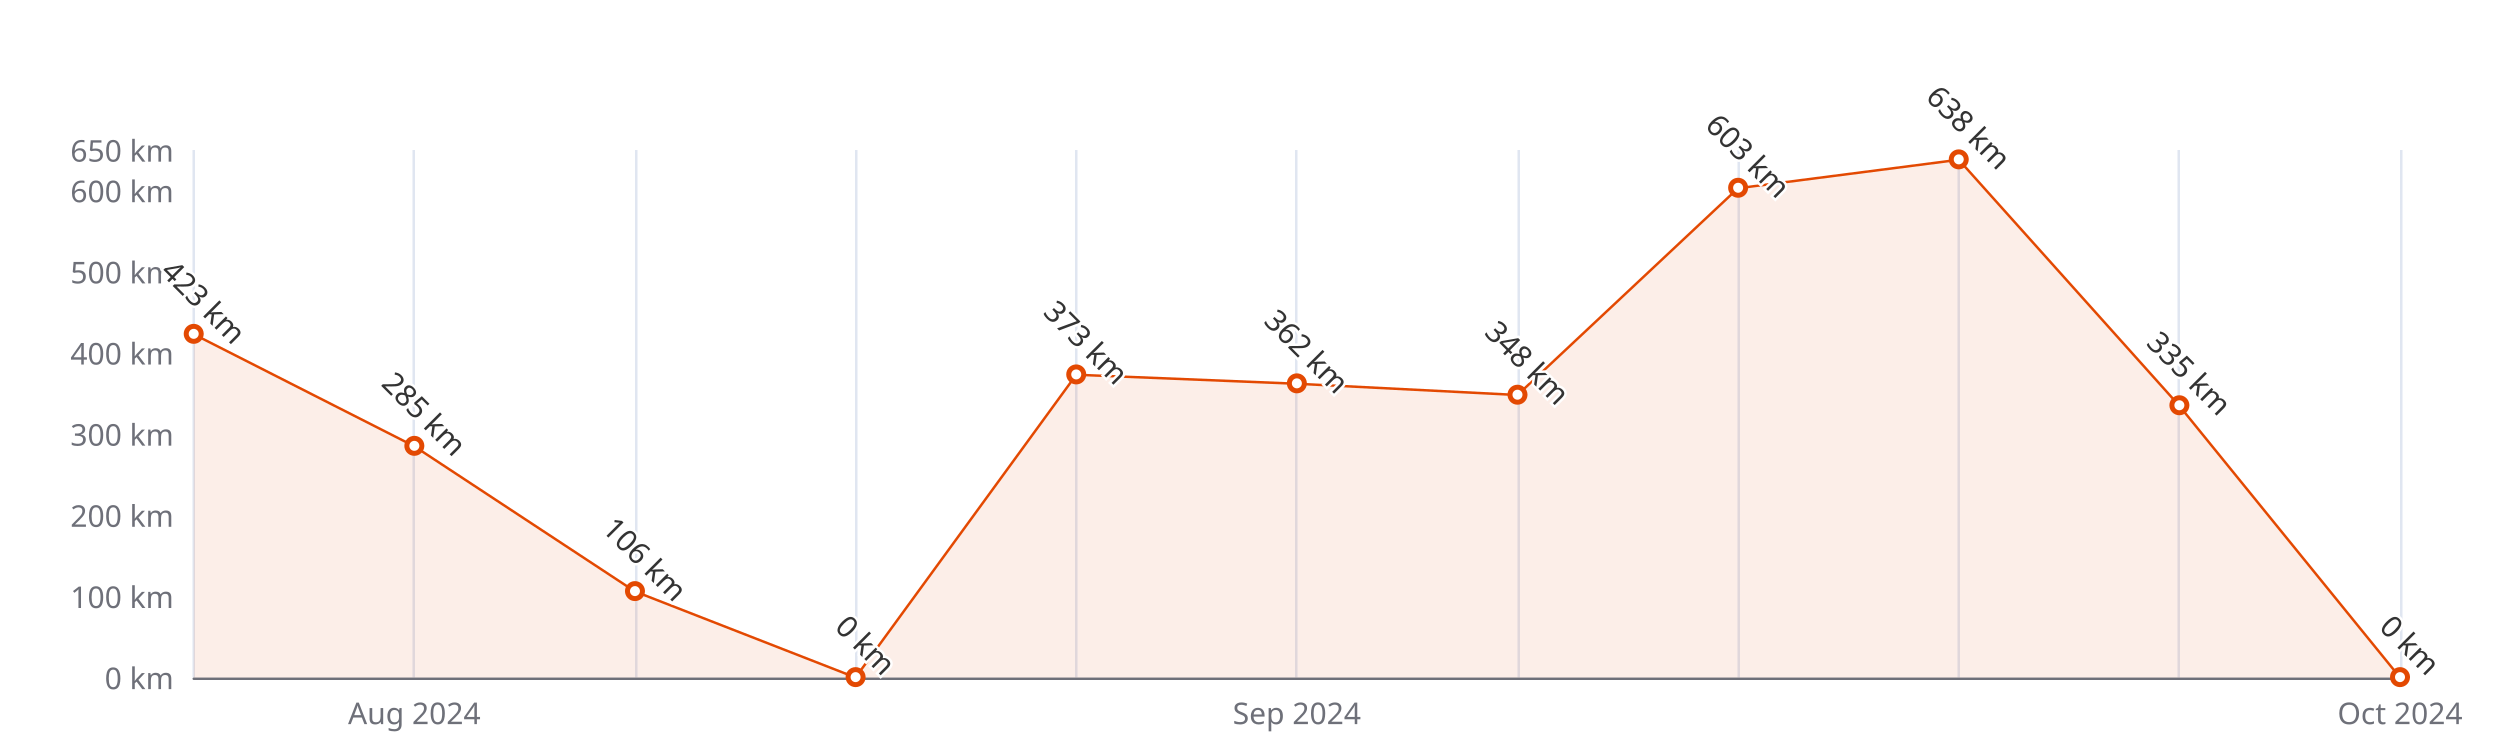
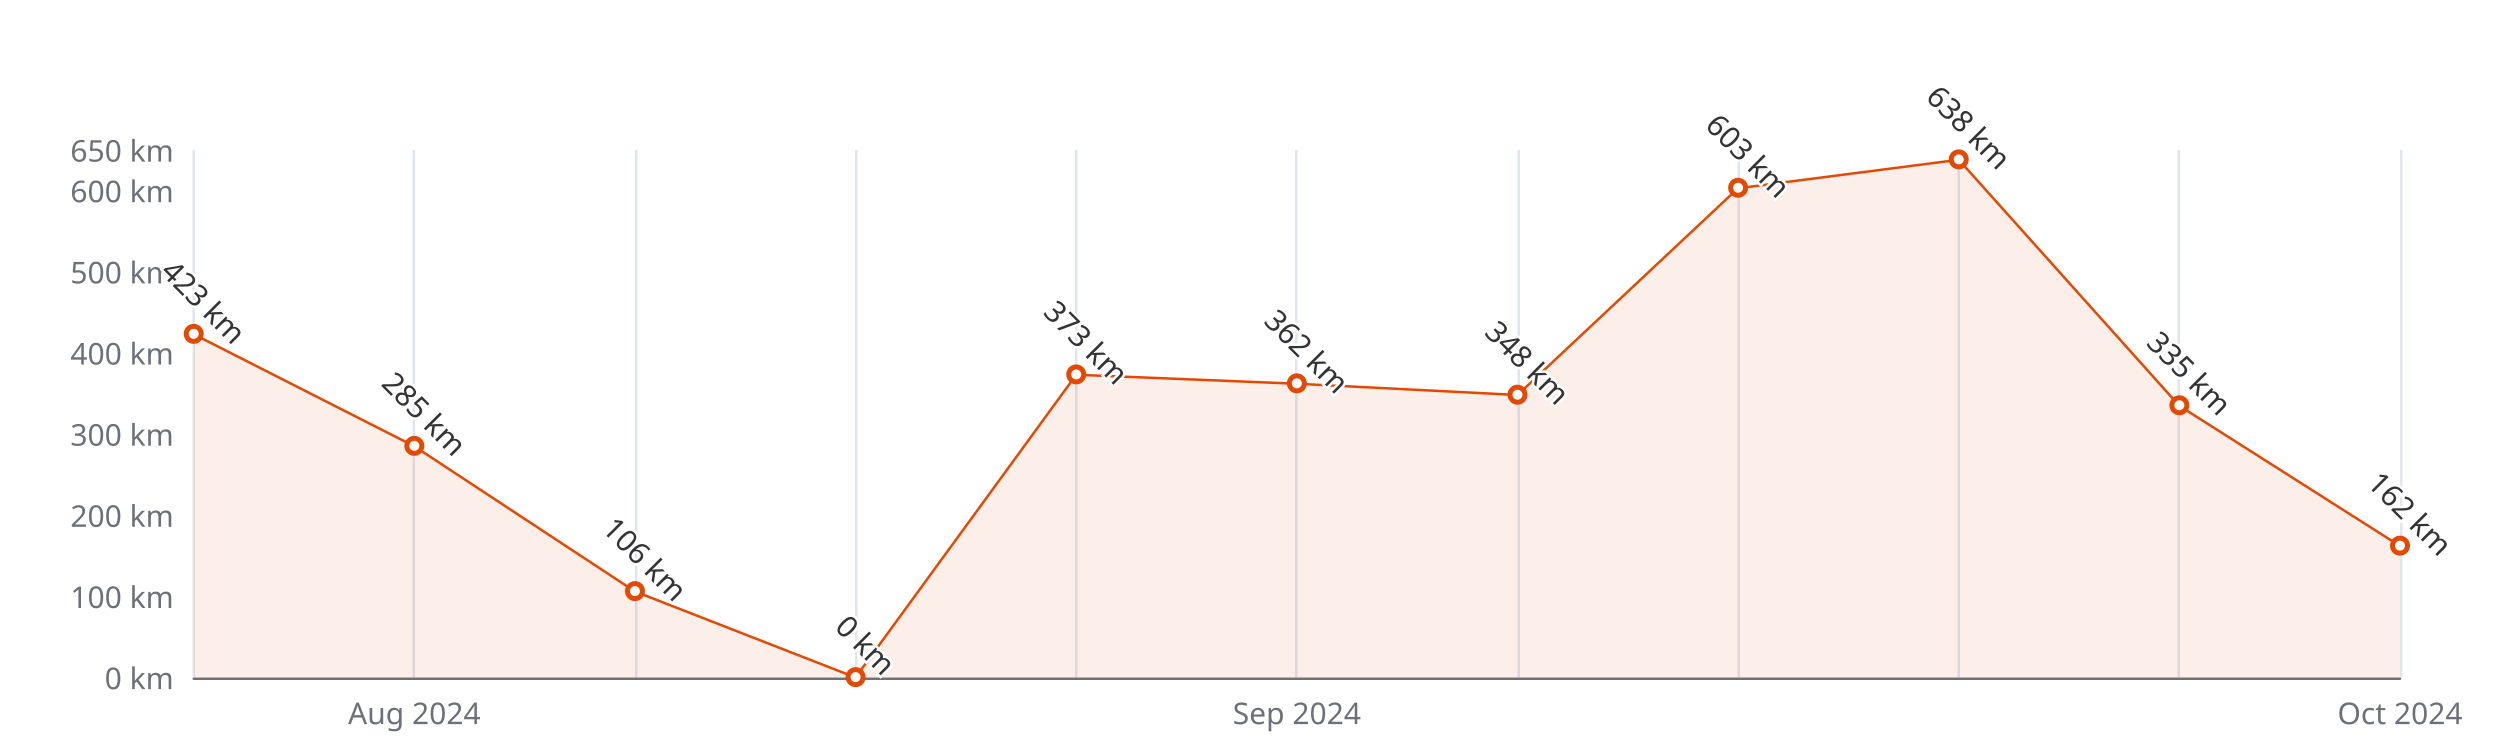
<svg xmlns="http://www.w3.org/2000/svg" width="1000" height="300" version="1.1" baseProfile="full" viewBox="0 0 1000 300">
  <rect width="1000" height="300" x="0" y="0" id="0" fill="#ffffff" />
  <path d="M77.5 60L77.5 271" fill="none" stroke="#E0E6F1" />
  <path d="M165.5 60L165.5 271" fill="none" stroke="#E0E6F1" />
  <path d="M254.5 60L254.5 271" fill="none" stroke="#E0E6F1" />
  <path d="M342.5 60L342.5 271" fill="none" stroke="#E0E6F1" />
  <path d="M430.5 60L430.5 271" fill="none" stroke="#E0E6F1" />
  <path d="M518.5 60L518.5 271" fill="none" stroke="#E0E6F1" />
  <path d="M607.5 60L607.5 271" fill="none" stroke="#E0E6F1" />
  <path d="M695.5 60L695.5 271" fill="none" stroke="#E0E6F1" />
  <path d="M783.5 60L783.5 271" fill="none" stroke="#E0E6F1" />
  <path d="M871.5 60L871.5 271" fill="none" stroke="#E0E6F1" />
  <path d="M960.5 60L960.5 271" fill="none" stroke="#E0E6F1" />
  <path d="M77.5 271.5L960 271.5" fill="none" stroke="#6E7079" stroke-linecap="round" />
  <text dominant-baseline="central" text-anchor="end" style="font-size:12px;font-family:sans-serif;" xml:space="preserve" transform="translate(69.48 271)" fill="#6E7079">0 km</text>
  <text dominant-baseline="central" text-anchor="end" style="font-size:12px;font-family:sans-serif;" xml:space="preserve" transform="translate(69.48 238.5385)" fill="#6E7079">100 km</text>
  <text dominant-baseline="central" text-anchor="end" style="font-size:12px;font-family:sans-serif;" xml:space="preserve" transform="translate(69.48 206.0769)" fill="#6E7079">200 km</text>
  <text dominant-baseline="central" text-anchor="end" style="font-size:12px;font-family:sans-serif;" xml:space="preserve" transform="translate(69.48 173.6154)" fill="#6E7079">300 km</text>
  <text dominant-baseline="central" text-anchor="end" style="font-size:12px;font-family:sans-serif;" xml:space="preserve" transform="translate(69.48 141.1538)" fill="#6E7079">400 km</text>
  <text dominant-baseline="central" text-anchor="end" style="font-size:12px;font-family:sans-serif;" xml:space="preserve" transform="translate(69.48 108.6923)" fill="#6E7079">500 km</text>
  <text dominant-baseline="central" text-anchor="end" style="font-size:12px;font-family:sans-serif;" xml:space="preserve" transform="translate(69.48 76.2308)" fill="#6E7079">600 km</text>
  <text dominant-baseline="central" text-anchor="end" style="font-size:12px;font-family:sans-serif;" xml:space="preserve" transform="translate(69.48 60)" fill="#6E7079">650 km</text>
  <text dominant-baseline="central" text-anchor="middle" style="font-size:12px;font-family:sans-serif;" xml:space="preserve" y="6" transform="translate(165.732 279)" fill="#6E7079">Aug 2024</text>
  <text dominant-baseline="central" text-anchor="middle" style="font-size:12px;font-family:sans-serif;" xml:space="preserve" y="6" transform="translate(518.74 279)" fill="#6E7079">Sep 2024</text>
  <text dominant-baseline="central" text-anchor="middle" style="font-size:12px;font-family:sans-serif;" xml:space="preserve" y="6" transform="translate(960 279)" fill="#6E7079">Oct 2024</text>
  <g clip-path="url(#zr5-c0)">
-     <path d="M77.5 133.7L165.7 178.5L254 236.6L342.2 271L430.5 149.9L518.7 153.5L607 158L695.2 75.3L783.5 63.9L871.7 162.3L960 271L871.7 271L783.5 271L695.2 271L607 271L518.7 271L430.5 271L342.2 271L254 271L165.7 271L77.5 271Z" fill="rgb(227,73,2)" fill-opacity="0.09" />
-     <path d="M77.5 133.7L165.7 178.5L254 236.6L342.2 271L430.5 149.9L518.7 153.5L607 158L695.2 75.3L783.5 63.9L871.7 162.3L960 271" fill="none" stroke="#E34902" stroke-linejoin="bevel" />
+     <path d="M77.5 133.7L165.7 178.5L254 236.6L342.2 271L430.5 149.9L518.7 153.5L607 158L695.2 75.3L783.5 63.9L871.7 162.3L960 218.4L960 271L871.7 271L783.5 271L695.2 271L607 271L518.7 271L430.5 271L342.2 271L254 271L165.7 271L77.5 271Z" fill="rgb(227,73,2)" fill-opacity="0.09" />
+     <path d="M77.5 133.7L165.7 178.5L254 236.6L342.2 271L430.5 149.9L518.7 153.5L607 158L695.2 75.3L783.5 63.9L871.7 162.3L960 218.4" fill="none" stroke="#E34902" stroke-linejoin="bevel" />
  </g>
  <path d="M1 0A1 1 0 1 1 1 -0.1A1 1 0 0 1 1 0" transform="matrix(3,0,0,3,77.48,133.6877)" fill="#fff" stroke="#E34902" stroke-width="0.667" />
  <path d="M1 0A1 1 0 1 1 1 -0.1A1 1 0 0 1 1 0" transform="matrix(3,0,0,3,165.732,178.4846)" fill="#fff" stroke="#E34902" stroke-width="0.667" />
  <path d="M1 0A1 1 0 1 1 1 -0.1A1 1 0 0 1 1 0" transform="matrix(3,0,0,3,253.984,236.5908)" fill="#fff" stroke="#E34902" stroke-width="0.667" />
  <path d="M1 0A1 1 0 1 1 1 -0.1A1 1 0 0 1 1 0" transform="matrix(3,0,0,3,342.236,271)" fill="#fff" stroke="#E34902" stroke-width="0.667" />
  <path d="M1 0A1 1 0 1 1 1 -0.1A1 1 0 0 1 1 0" transform="matrix(3,0,0,3,430.488,149.9185)" fill="#fff" stroke="#E34902" stroke-width="0.667" />
  <path d="M1 0A1 1 0 1 1 1 -0.1A1 1 0 0 1 1 0" transform="matrix(3,0,0,3,518.74,153.4892)" fill="#fff" stroke="#E34902" stroke-width="0.667" />
  <path d="M1 0A1 1 0 1 1 1 -0.1A1 1 0 0 1 1 0" transform="matrix(3,0,0,3,606.992,158.0338)" fill="#fff" stroke="#E34902" stroke-width="0.667" />
  <path d="M1 0A1 1 0 1 1 1 -0.1A1 1 0 0 1 1 0" transform="matrix(3,0,0,3,695.244,75.2569)" fill="#fff" stroke="#E34902" stroke-width="0.667" />
  <path d="M1 0A1 1 0 1 1 1 -0.1A1 1 0 0 1 1 0" transform="matrix(3,0,0,3,783.496,63.8954)" fill="#fff" stroke="#E34902" stroke-width="0.667" />
  <path d="M1 0A1 1 0 1 1 1 -0.1A1 1 0 0 1 1 0" transform="matrix(3,0,0,3,871.748,162.2538)" fill="#fff" stroke="#E34902" stroke-width="0.667" />
-   <path d="M1 0A1 1 0 1 1 1 -0.1A1 1 0 0 1 1 0" transform="matrix(3,0,0,3,960,271)" fill="#fff" stroke="#E34902" stroke-width="0.667" />
+   <path d="M1 0A1 1 0 1 1 1 -0.1A1 1 0 0 1 1 0" transform="matrix(3,0,0,3,960,218.4123)" fill="#fff" stroke="#E34902" stroke-width="0.667" />
  <text dominant-baseline="central" text-anchor="middle" style="font-size:12px;font-family:sans-serif;" xml:space="preserve" y="-6" transform="matrix(0.707,0.707,-0.707,0.707,77.48,124.6877)" fill="#333" stroke="rgb(255,255,255)" stroke-width="2" paint-order="stroke" stroke-miterlimit="2">423 km</text>
  <text dominant-baseline="central" text-anchor="middle" style="font-size:12px;font-family:sans-serif;" xml:space="preserve" y="-6" transform="matrix(0.707,0.707,-0.707,0.707,165.732,169.4846)" fill="#333" stroke="rgb(255,255,255)" stroke-width="2" paint-order="stroke" stroke-miterlimit="2">285 km</text>
  <text dominant-baseline="central" text-anchor="middle" style="font-size:12px;font-family:sans-serif;" xml:space="preserve" y="-6" transform="matrix(0.707,0.707,-0.707,0.707,253.984,227.5908)" fill="#333" stroke="rgb(255,255,255)" stroke-width="2" paint-order="stroke" stroke-miterlimit="2">106 km</text>
  <text dominant-baseline="central" text-anchor="middle" style="font-size:12px;font-family:sans-serif;" xml:space="preserve" y="-6" transform="matrix(0.707,0.707,-0.707,0.707,342.236,262)" fill="#333" stroke="rgb(255,255,255)" stroke-width="2" paint-order="stroke" stroke-miterlimit="2">0 km</text>
  <text dominant-baseline="central" text-anchor="middle" style="font-size:12px;font-family:sans-serif;" xml:space="preserve" y="-6" transform="matrix(0.707,0.707,-0.707,0.707,430.488,140.9185)" fill="#333" stroke="rgb(255,255,255)" stroke-width="2" paint-order="stroke" stroke-miterlimit="2">373 km</text>
  <text dominant-baseline="central" text-anchor="middle" style="font-size:12px;font-family:sans-serif;" xml:space="preserve" y="-6" transform="matrix(0.707,0.707,-0.707,0.707,518.74,144.4892)" fill="#333" stroke="rgb(255,255,255)" stroke-width="2" paint-order="stroke" stroke-miterlimit="2">362 km</text>
  <text dominant-baseline="central" text-anchor="middle" style="font-size:12px;font-family:sans-serif;" xml:space="preserve" y="-6" transform="matrix(0.707,0.707,-0.707,0.707,606.992,149.0338)" fill="#333" stroke="rgb(255,255,255)" stroke-width="2" paint-order="stroke" stroke-miterlimit="2">348 km</text>
  <text dominant-baseline="central" text-anchor="middle" style="font-size:12px;font-family:sans-serif;" xml:space="preserve" y="-6" transform="matrix(0.707,0.707,-0.707,0.707,695.244,66.2569)" fill="#333" stroke="rgb(255,255,255)" stroke-width="2" paint-order="stroke" stroke-miterlimit="2">603 km</text>
  <text dominant-baseline="central" text-anchor="middle" style="font-size:12px;font-family:sans-serif;" xml:space="preserve" y="-6" transform="matrix(0.707,0.707,-0.707,0.707,783.496,54.8954)" fill="#333" stroke="rgb(255,255,255)" stroke-width="2" paint-order="stroke" stroke-miterlimit="2">638 km</text>
  <text dominant-baseline="central" text-anchor="middle" style="font-size:12px;font-family:sans-serif;" xml:space="preserve" y="-6" transform="matrix(0.707,0.707,-0.707,0.707,871.748,153.2538)" fill="#333" stroke="rgb(255,255,255)" stroke-width="2" paint-order="stroke" stroke-miterlimit="2">335 km</text>
-   <text dominant-baseline="central" text-anchor="middle" style="font-size:12px;font-family:sans-serif;" xml:space="preserve" y="-6" transform="matrix(0.707,0.707,-0.707,0.707,960,262)" fill="#333" stroke="rgb(255,255,255)" stroke-width="2" paint-order="stroke" stroke-miterlimit="2">0 km</text>
+   <text dominant-baseline="central" text-anchor="middle" style="font-size:12px;font-family:sans-serif;" xml:space="preserve" y="-6" transform="matrix(0.707,0.707,-0.707,0.707,960,209.4123)" fill="#333" stroke="rgb(255,255,255)" stroke-width="2" paint-order="stroke" stroke-miterlimit="2">162 km</text>
  <defs>
    <clipPath id="zr5-c0">
      <path d="M76 59.5l884 0l0 212l-884 0Z" fill="#000" />
    </clipPath>
  </defs>
</svg>
